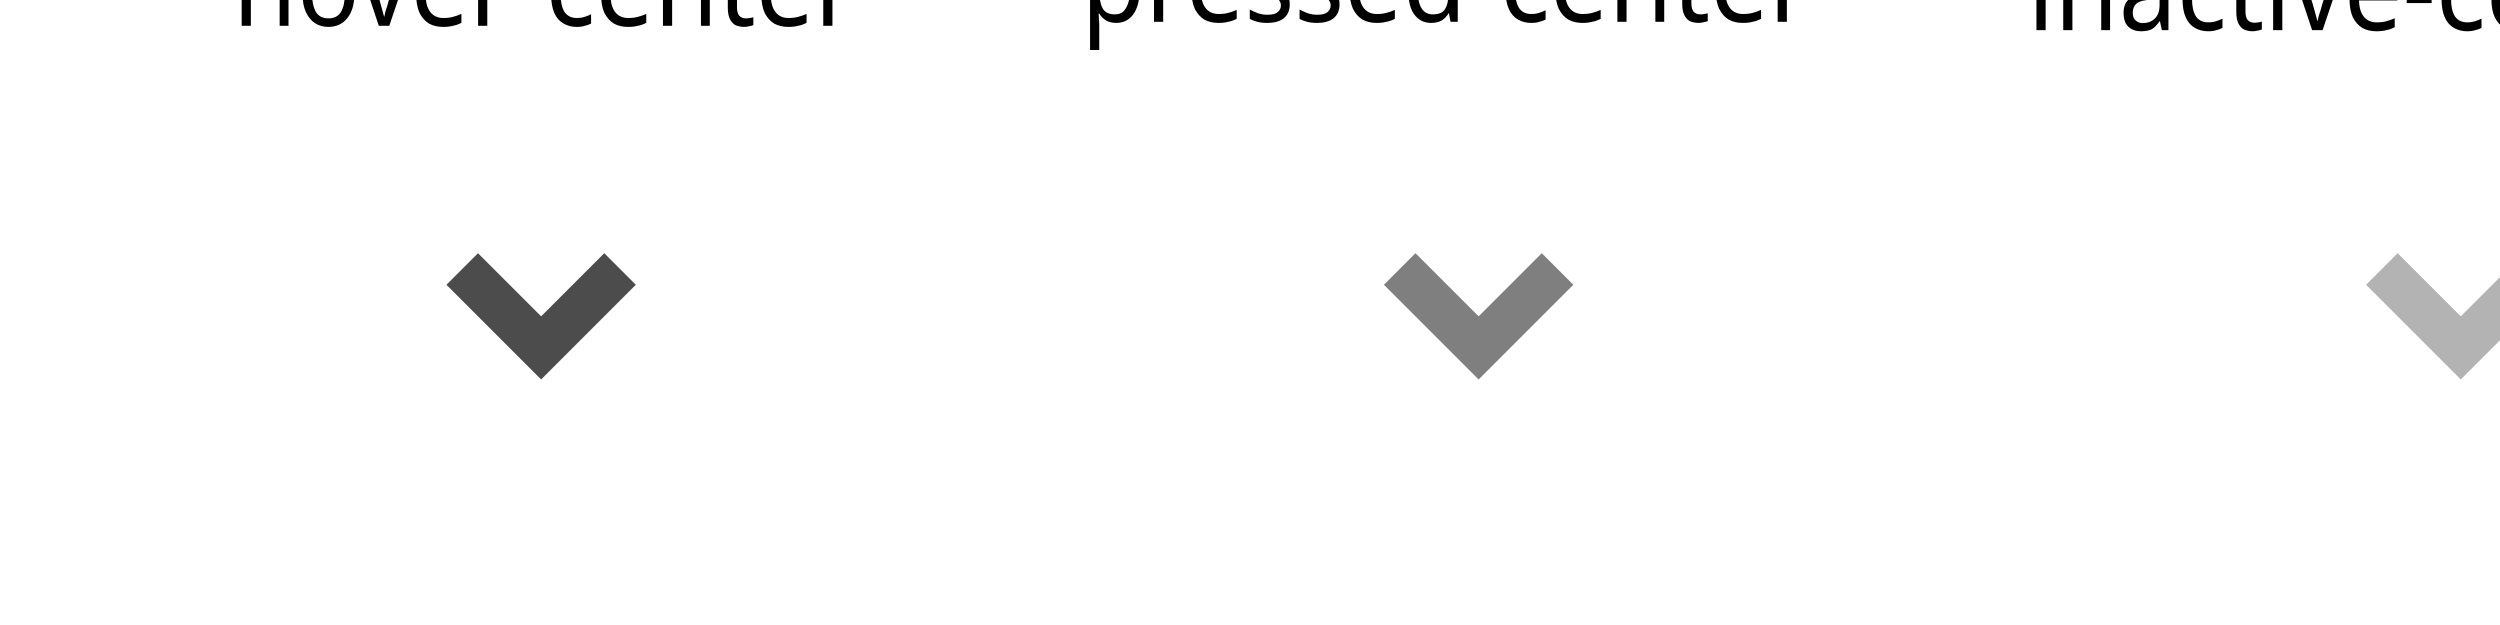
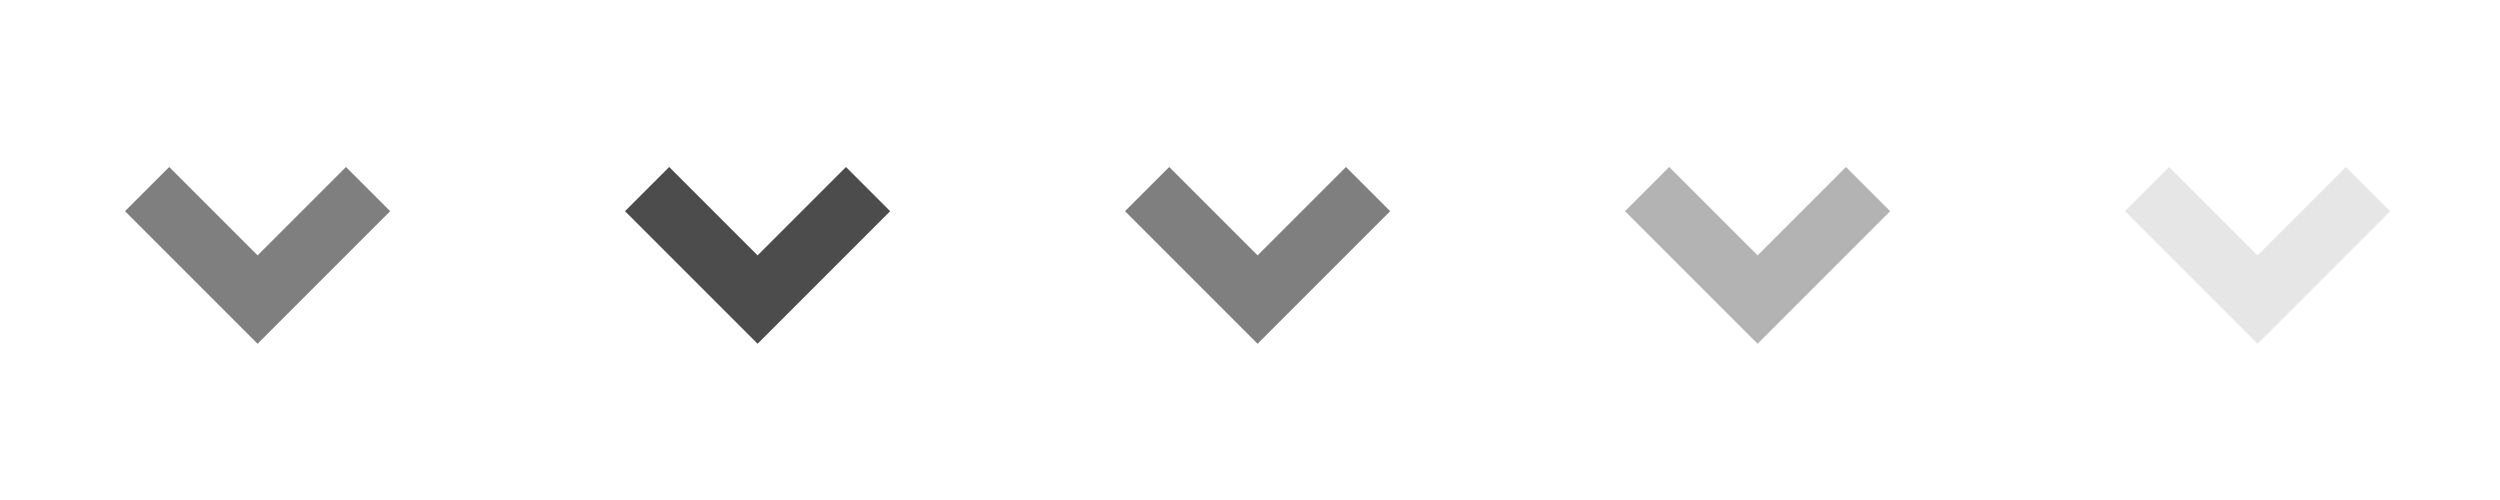
- <svg xmlns="http://www.w3.org/2000/svg" xmlns:ns1="http://www.openswatchbook.org/uri/2009/osb" width="112" height="28" id="svg4428" version="1.1">
+ <svg xmlns="http://www.w3.org/2000/svg" xmlns:ns1="http://www.openswatchbook.org/uri/2009/osb" width="80" height="16" id="svg4428" version="1.1">
  <defs id="defs4430">
    <linearGradient ns1:paint="solid" id="linearGradient5606">
      <stop style="stop-color:#000000;stop-opacity:1;" offset="0" id="stop5608" />
    </linearGradient>
  </defs>
-   <g id="layer1" transform="translate(0,-1024.362)">
+   <g id="layer1" transform="translate(0,-1036.362)">
    <g id="4" transform="translate(81,-3)" />
-     <text xml:space="preserve" style="font-size:4.958px;font-style:normal;font-weight:normal;line-height:125%;letter-spacing:0px;word-spacing:0px;fill:#000000;fill-opacity:1;stroke:none;font-family:Sans" x="-32.36" y="962.205" id="text3129" transform="scale(0.9389272,1.065045)">
-       <tspan id="tspan3131" x="-32.36" y="962.205">active-center</tspan>
-     </text>
-     <text xml:space="preserve" style="font-size:4.958px;font-style:normal;font-weight:normal;line-height:125%;letter-spacing:0px;word-spacing:0px;fill:#000000;fill-opacity:1;stroke:none;font-family:Sans" x="11.11" y="962.885" id="text3129-2" transform="scale(0.9389272,1.065045)">
-       <tspan id="tspan3131-8" x="11.11" y="962.885">hover-center</tspan>
-     </text>
-     <text xml:space="preserve" style="font-size:4.958px;font-style:normal;font-weight:normal;line-height:125%;letter-spacing:0px;word-spacing:0px;fill:#000000;fill-opacity:1;stroke:none;font-family:Sans" x="51.59" y="962.719" id="text3129-7" transform="scale(0.9389272,1.065045)">
-       <tspan id="tspan3131-9" x="51.59" y="962.719">pressed-center</tspan>
-     </text>
-     <text xml:space="preserve" style="font-size:4.958px;font-style:normal;font-weight:normal;line-height:125%;letter-spacing:0px;word-spacing:0px;fill:#000000;fill-opacity:1;stroke:none;font-family:Sans" x="96.746" y="963.069" id="text3129-7-7" transform="scale(0.9389272,1.065045)">
-       <tspan id="tspan3131-9-4" x="96.746" y="963.069">inactive-center</tspan>
-     </text>
-     <text xml:space="preserve" style="font-size:4.958px;font-style:normal;font-weight:normal;line-height:125%;letter-spacing:0px;word-spacing:0px;fill:#000000;fill-opacity:1;stroke:none;font-family:Sans" x="145.829" y="962.553" id="text3129-7-7-8" transform="scale(0.9389272,1.065045)">
-       <tspan id="tspan3131-9-4-4" x="145.829" y="962.553">deactivated-center</tspan>
-     </text>
-     <g id="active-center">
-       <rect transform="matrix(0,-1,1,0,0,0)" y="-25" x="-1048.362" height="20" width="20" id="rect4188" style="opacity:0;fill:#eff0f1;fill-opacity:1;stroke:none;stroke-width:0.5;stroke-linecap:round;stroke-linejoin:round;stroke-miterlimit:4;stroke-dasharray:none;stroke-opacity:1" />
+     <g id="active-center" transform="translate(23,6.000017)">
+       <rect transform="matrix(0,-1,1,0,0,0)" y="-23" x="-1046.362" height="16" width="16" id="rect4188" style="opacity:0.001;fill:#000000;fill-opacity:1;stroke:none;stroke-width:0.5;stroke-linecap:round;stroke-linejoin:round;stroke-miterlimit:4;stroke-dasharray:none;stroke-opacity:1" />
      <g style="enable-background:new" id="g4190" transform="matrix(0.7071068,0.7071068,-0.7071068,0.7071068,-14.75736,1028.634)">
        <g transform="translate(-285.0008,-0.99666)" style="display:inline" id="g4192">
          <path style="color:#bebebe;display:inline;overflow:visible;visibility:visible;opacity:0.5;fill:#000000;fill-opacity:1;stroke:none;stroke-width:1;marker:none" id="path4194" d="m 292.001,3.997 0,4 -4,0 0,2 6,0 c 0,0 0,0 0,-6 z" />
        </g>
      </g>
    </g>
-     <g id="hover-center">
-       <rect style="opacity:0;fill:#eff0f1;fill-opacity:1;stroke:none;stroke-width:0.5;stroke-linecap:round;stroke-linejoin:round;stroke-miterlimit:4;stroke-dasharray:none;stroke-opacity:1" id="rect4276" width="20" height="20" x="-1048.362" y="14" transform="matrix(0,-1,1,0,0,0)" />
-       <g transform="matrix(0.7071068,0.7071068,-0.7071068,0.7071068,24.24264,1028.634)" id="g4242" style="enable-background:new">
-         <g id="layer12" style="display:inline" transform="translate(-285.0008,-0.99666)">
-           <path d="m 292.001,3.997 0,4 -4,0 0,2 6,0 c 0,0 0,0 0,-6 z" id="rect31992" style="color:#bebebe;display:inline;overflow:visible;visibility:visible;opacity:0.7;fill:#000000;fill-opacity:1;stroke:none;stroke-width:1;marker:none" />
+     <g transform="translate(39,6.000017)" id="hover-center">
+       <rect style="opacity:0.001;fill:#000000;fill-opacity:1;stroke:none;stroke-width:0.5;stroke-linecap:round;stroke-linejoin:round;stroke-miterlimit:4;stroke-dasharray:none;stroke-opacity:1" id="rect4184" width="16" height="16" x="-1046.362" y="-23" transform="matrix(0,-1,1,0,0,0)" />
+       <g transform="matrix(0.7071068,0.7071068,-0.7071068,0.7071068,-14.75736,1028.634)" id="g4186" style="enable-background:new">
+         <g id="g4188" style="display:inline" transform="translate(-285.0008,-0.99666)">
+           <path d="m 292.001,3.997 0,4 -4,0 0,2 6,0 c 0,0 0,0 0,-6 z" id="path4190" style="color:#bebebe;display:inline;overflow:visible;visibility:visible;opacity:0.7;fill:#000000;fill-opacity:1;stroke:none;stroke-width:1;marker:none" />
        </g>
      </g>
    </g>
-     <g id="pressed-center">
-       <rect style="opacity:0;fill:#eff0f1;fill-opacity:1;stroke:none;stroke-width:0.5;stroke-linecap:round;stroke-linejoin:round;stroke-miterlimit:4;stroke-dasharray:none;stroke-opacity:1" id="rect4198" width="20" height="20" x="-1048.362" y="56" transform="matrix(0,-1,1,0,0,0)" />
-       <g transform="matrix(0.7071068,0.7071068,-0.7071068,0.7071068,66.24264,1028.634)" id="g4200" style="enable-background:new">
-         <g id="g4202" style="display:inline" transform="translate(-285.0008,-0.99666)">
-           <path d="m 292.001,3.997 0,4 -4,0 0,2 6,0 c 0,0 0,0 0,-6 z" id="path4204" style="color:#bebebe;display:inline;overflow:visible;visibility:visible;opacity:0.5;fill:#000000;fill-opacity:1;stroke:none;stroke-width:1;marker:none" />
+     <g id="pressed-center" transform="translate(55,6.000017)">
+       <rect transform="matrix(0,-1,1,0,0,0)" y="-23" x="-1046.362" height="16" width="16" id="rect4195" style="opacity:0.001;fill:#000000;fill-opacity:1;stroke:none;stroke-width:0.5;stroke-linecap:round;stroke-linejoin:round;stroke-miterlimit:4;stroke-dasharray:none;stroke-opacity:1" />
+       <g style="enable-background:new" id="g4197" transform="matrix(0.7071068,0.7071068,-0.7071068,0.7071068,-14.75736,1028.634)">
+         <g transform="translate(-285.0008,-0.99666)" style="display:inline" id="g4199">
+           <path style="color:#bebebe;display:inline;overflow:visible;visibility:visible;opacity:0.5;fill:#000000;fill-opacity:1;stroke:none;stroke-width:1;marker:none" id="path4201" d="m 292.001,3.997 0,4 -4,0 0,2 6,0 c 0,0 0,0 0,-6 z" />
        </g>
      </g>
    </g>
-     <g id="inactive-center">
-       <rect transform="matrix(0,-1,1,0,0,0)" y="100" x="-1048.362" height="20" width="20" id="rect4208" style="opacity:0;fill:#eff0f1;fill-opacity:1;stroke:none;stroke-width:0.5;stroke-linecap:round;stroke-linejoin:round;stroke-miterlimit:4;stroke-dasharray:none;stroke-opacity:1" />
-       <g style="enable-background:new" id="g4213" transform="matrix(0.7071068,0.7071068,-0.7071068,0.7071068,110.2426,1028.634)">
-         <g transform="translate(-285.0008,-0.99666)" style="display:inline" id="g4212">
-           <path style="color:#bebebe;display:inline;overflow:visible;visibility:visible;opacity:0.3;fill:#000000;fill-opacity:1;stroke:none;stroke-width:1;marker:none" id="path4214" d="m 292.001,3.997 0,4 -4,0 0,2 6,0 c 0,0 0,0 0,-6 z" />
+     <g transform="translate(71,6.000017)" id="inactive-center">
+       <rect style="opacity:0.001;fill:#000000;fill-opacity:1;stroke:none;stroke-width:0.5;stroke-linecap:round;stroke-linejoin:round;stroke-miterlimit:4;stroke-dasharray:none;stroke-opacity:1" id="rect4205" width="16" height="16" x="-1046.362" y="-23" transform="matrix(0,-1,1,0,0,0)" />
+       <g transform="matrix(0.7071068,0.7071068,-0.7071068,0.7071068,-14.75736,1028.634)" id="g4207" style="enable-background:new">
+         <g id="g4209" style="display:inline" transform="translate(-285.0008,-0.99666)">
+           <path d="m 292.001,3.997 0,4 -4,0 0,2 6,0 c 0,0 0,0 0,-6 z" id="path4211" style="color:#bebebe;display:inline;overflow:visible;visibility:visible;opacity:0.3;fill:#000000;fill-opacity:1;stroke:none;stroke-width:1;marker:none" />
        </g>
      </g>
    </g>
-     <g id="deactivated-center">
-       <rect transform="matrix(0,-1,1,0,0,0)" y="150" x="-1048.362" height="20" width="20" id="rect4218" style="opacity:0;fill:#eff0f1;fill-opacity:1;stroke:none;stroke-width:0.5;stroke-linecap:round;stroke-linejoin:round;stroke-miterlimit:4;stroke-dasharray:none;stroke-opacity:1" />
-       <g style="enable-background:new" id="g4220" transform="matrix(0.7071068,0.7071068,-0.7071068,0.7071068,160.2426,1028.634)">
-         <g transform="translate(-285.0008,-0.99666)" style="display:inline" id="g4222">
-           <path style="color:#bebebe;display:inline;overflow:visible;visibility:visible;opacity:0.1;fill:#000000;fill-opacity:1;stroke:none;stroke-width:1;marker:none" id="path4224" d="m 292.001,3.997 0,4 -4,0 0,2 6,0 c 0,0 0,0 0,-6 z" />
+     <g id="deactivated-center" transform="translate(87,6.000017)">
+       <rect transform="matrix(0,-1,1,0,0,0)" y="-23" x="-1046.362" height="16" width="16" id="rect4216" style="opacity:0.001;fill:#000000;fill-opacity:1;stroke:none;stroke-width:0.5;stroke-linecap:round;stroke-linejoin:round;stroke-miterlimit:4;stroke-dasharray:none;stroke-opacity:1" />
+       <g style="enable-background:new" id="g4218" transform="matrix(0.7071068,0.7071068,-0.7071068,0.7071068,-14.75736,1028.634)">
+         <g transform="translate(-285.0008,-0.99666)" style="display:inline" id="g4221">
+           <path style="color:#bebebe;display:inline;overflow:visible;visibility:visible;opacity:0.1;fill:#000000;fill-opacity:1;stroke:none;stroke-width:1;marker:none" id="path4223" d="m 292.001,3.997 0,4 -4,0 0,2 6,0 c 0,0 0,0 0,-6 z" />
        </g>
      </g>
    </g>
  </g>
</svg>
